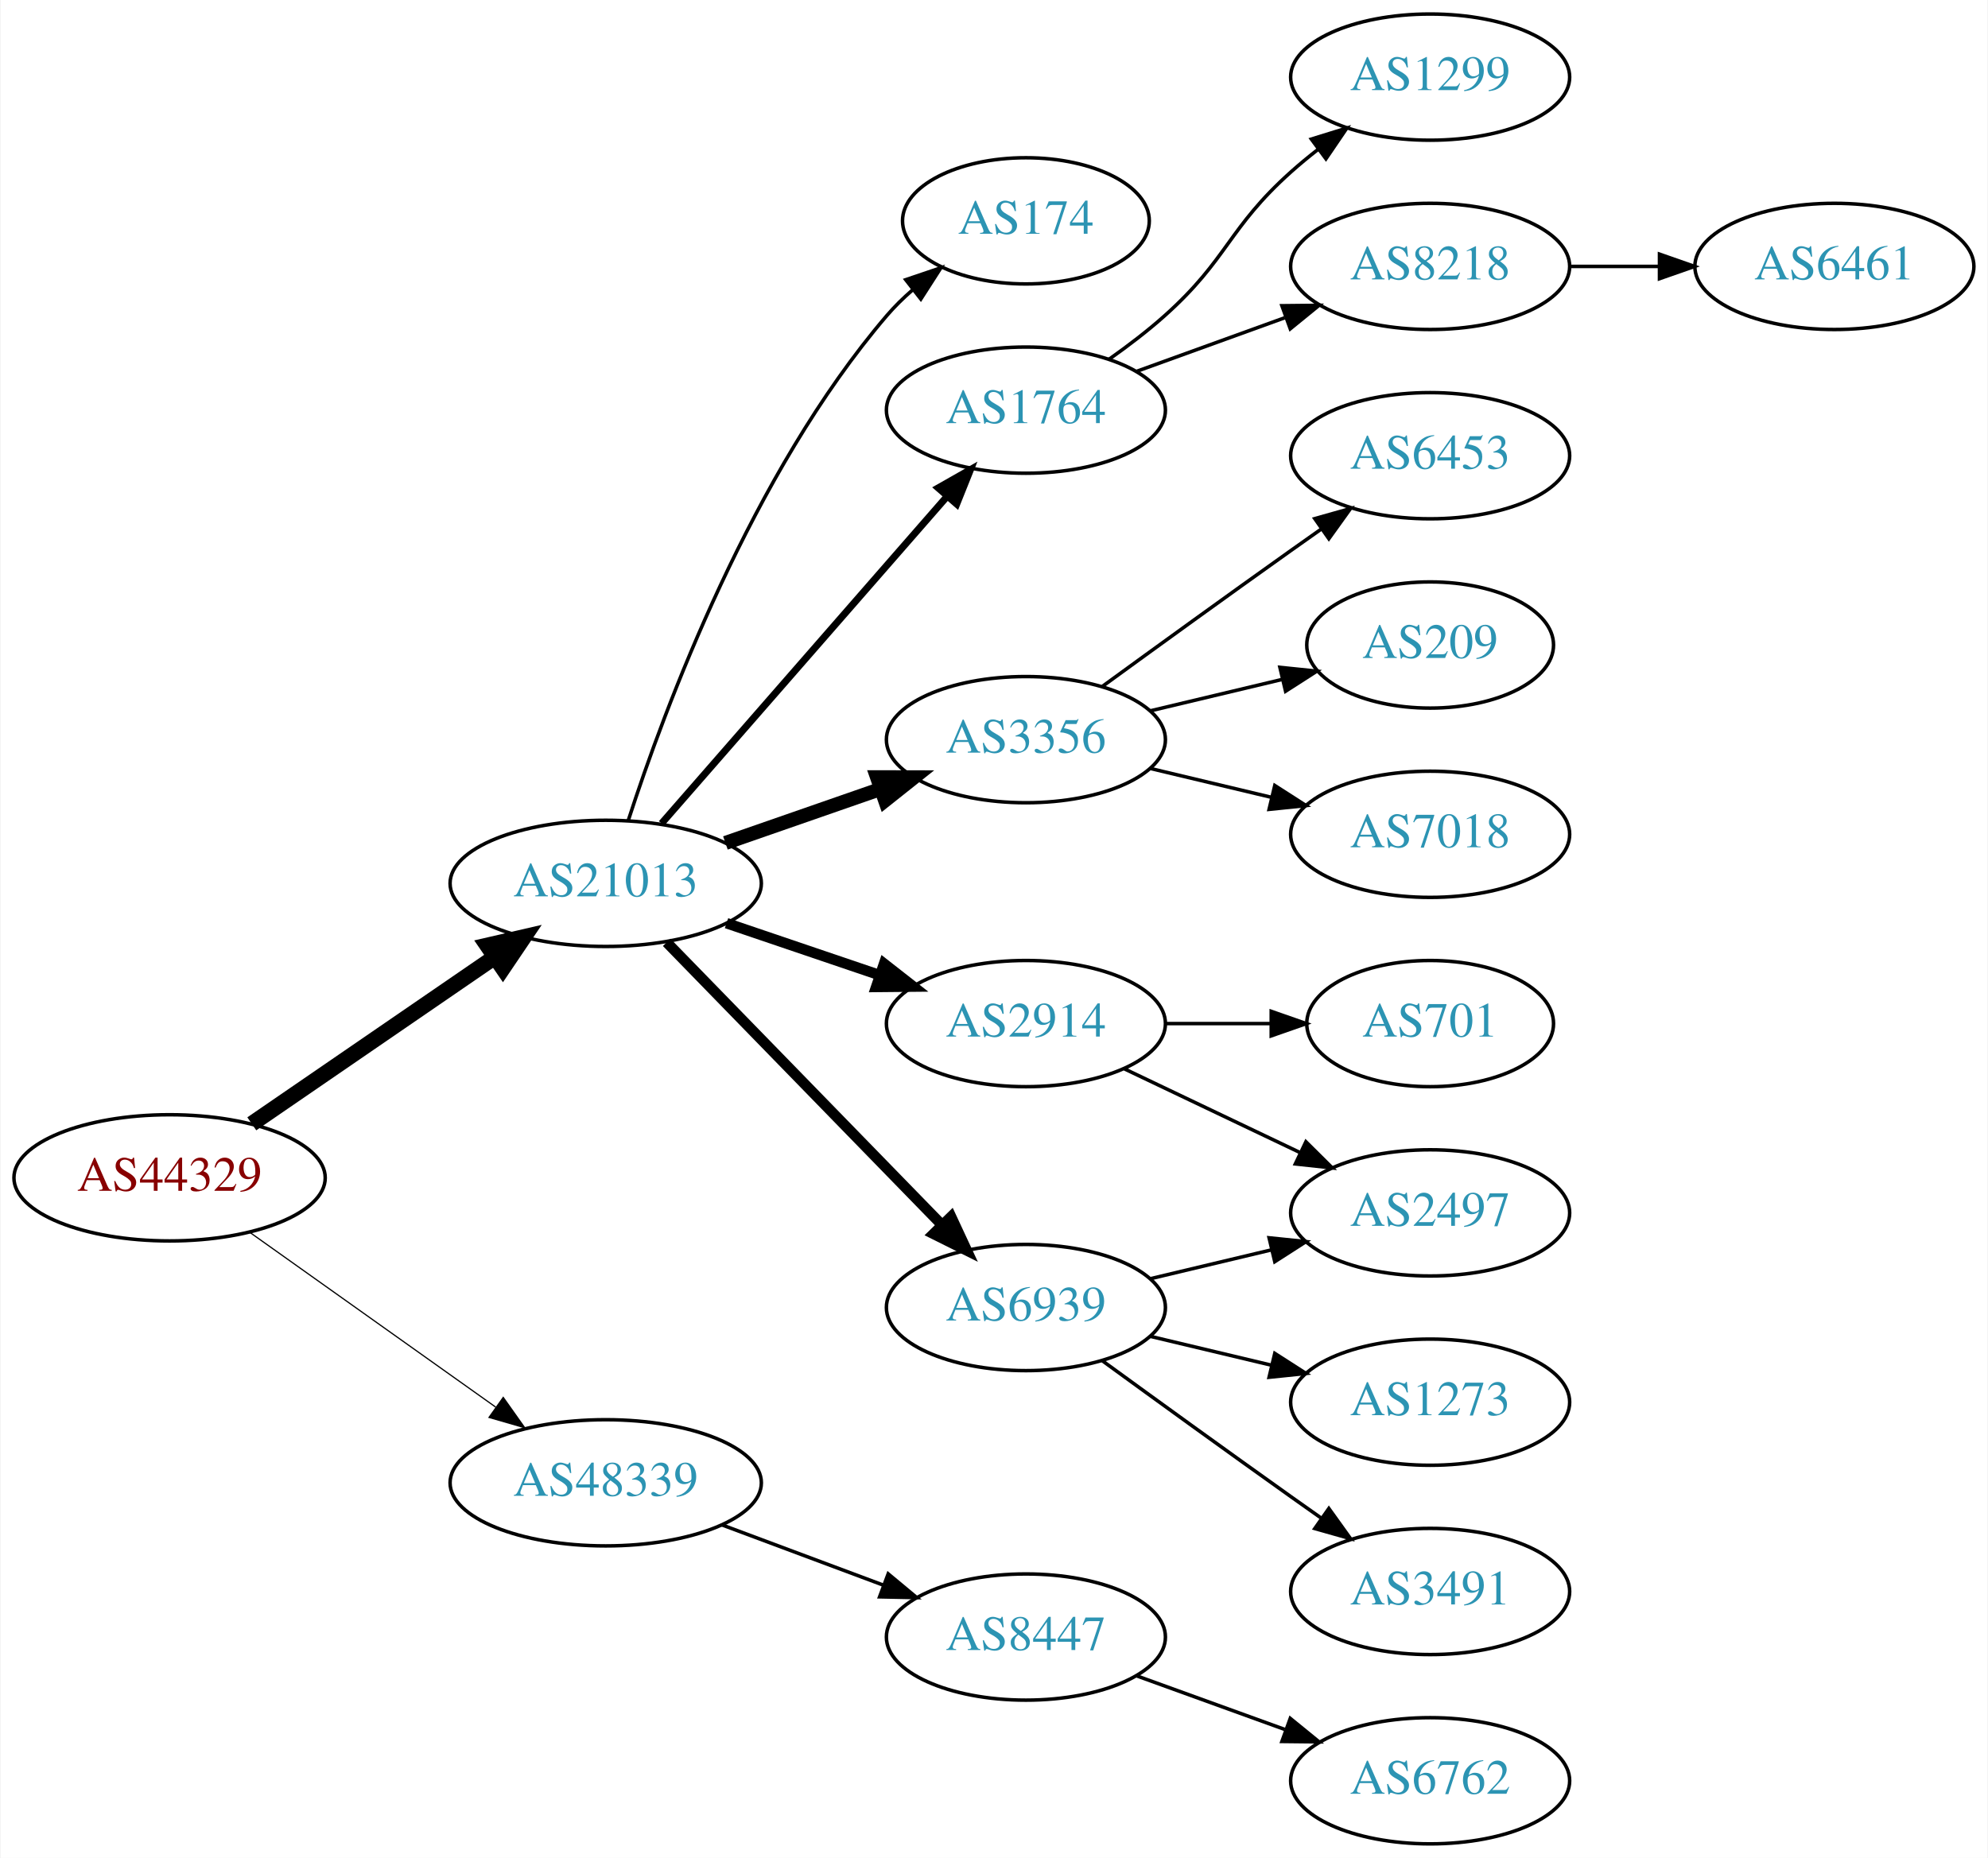
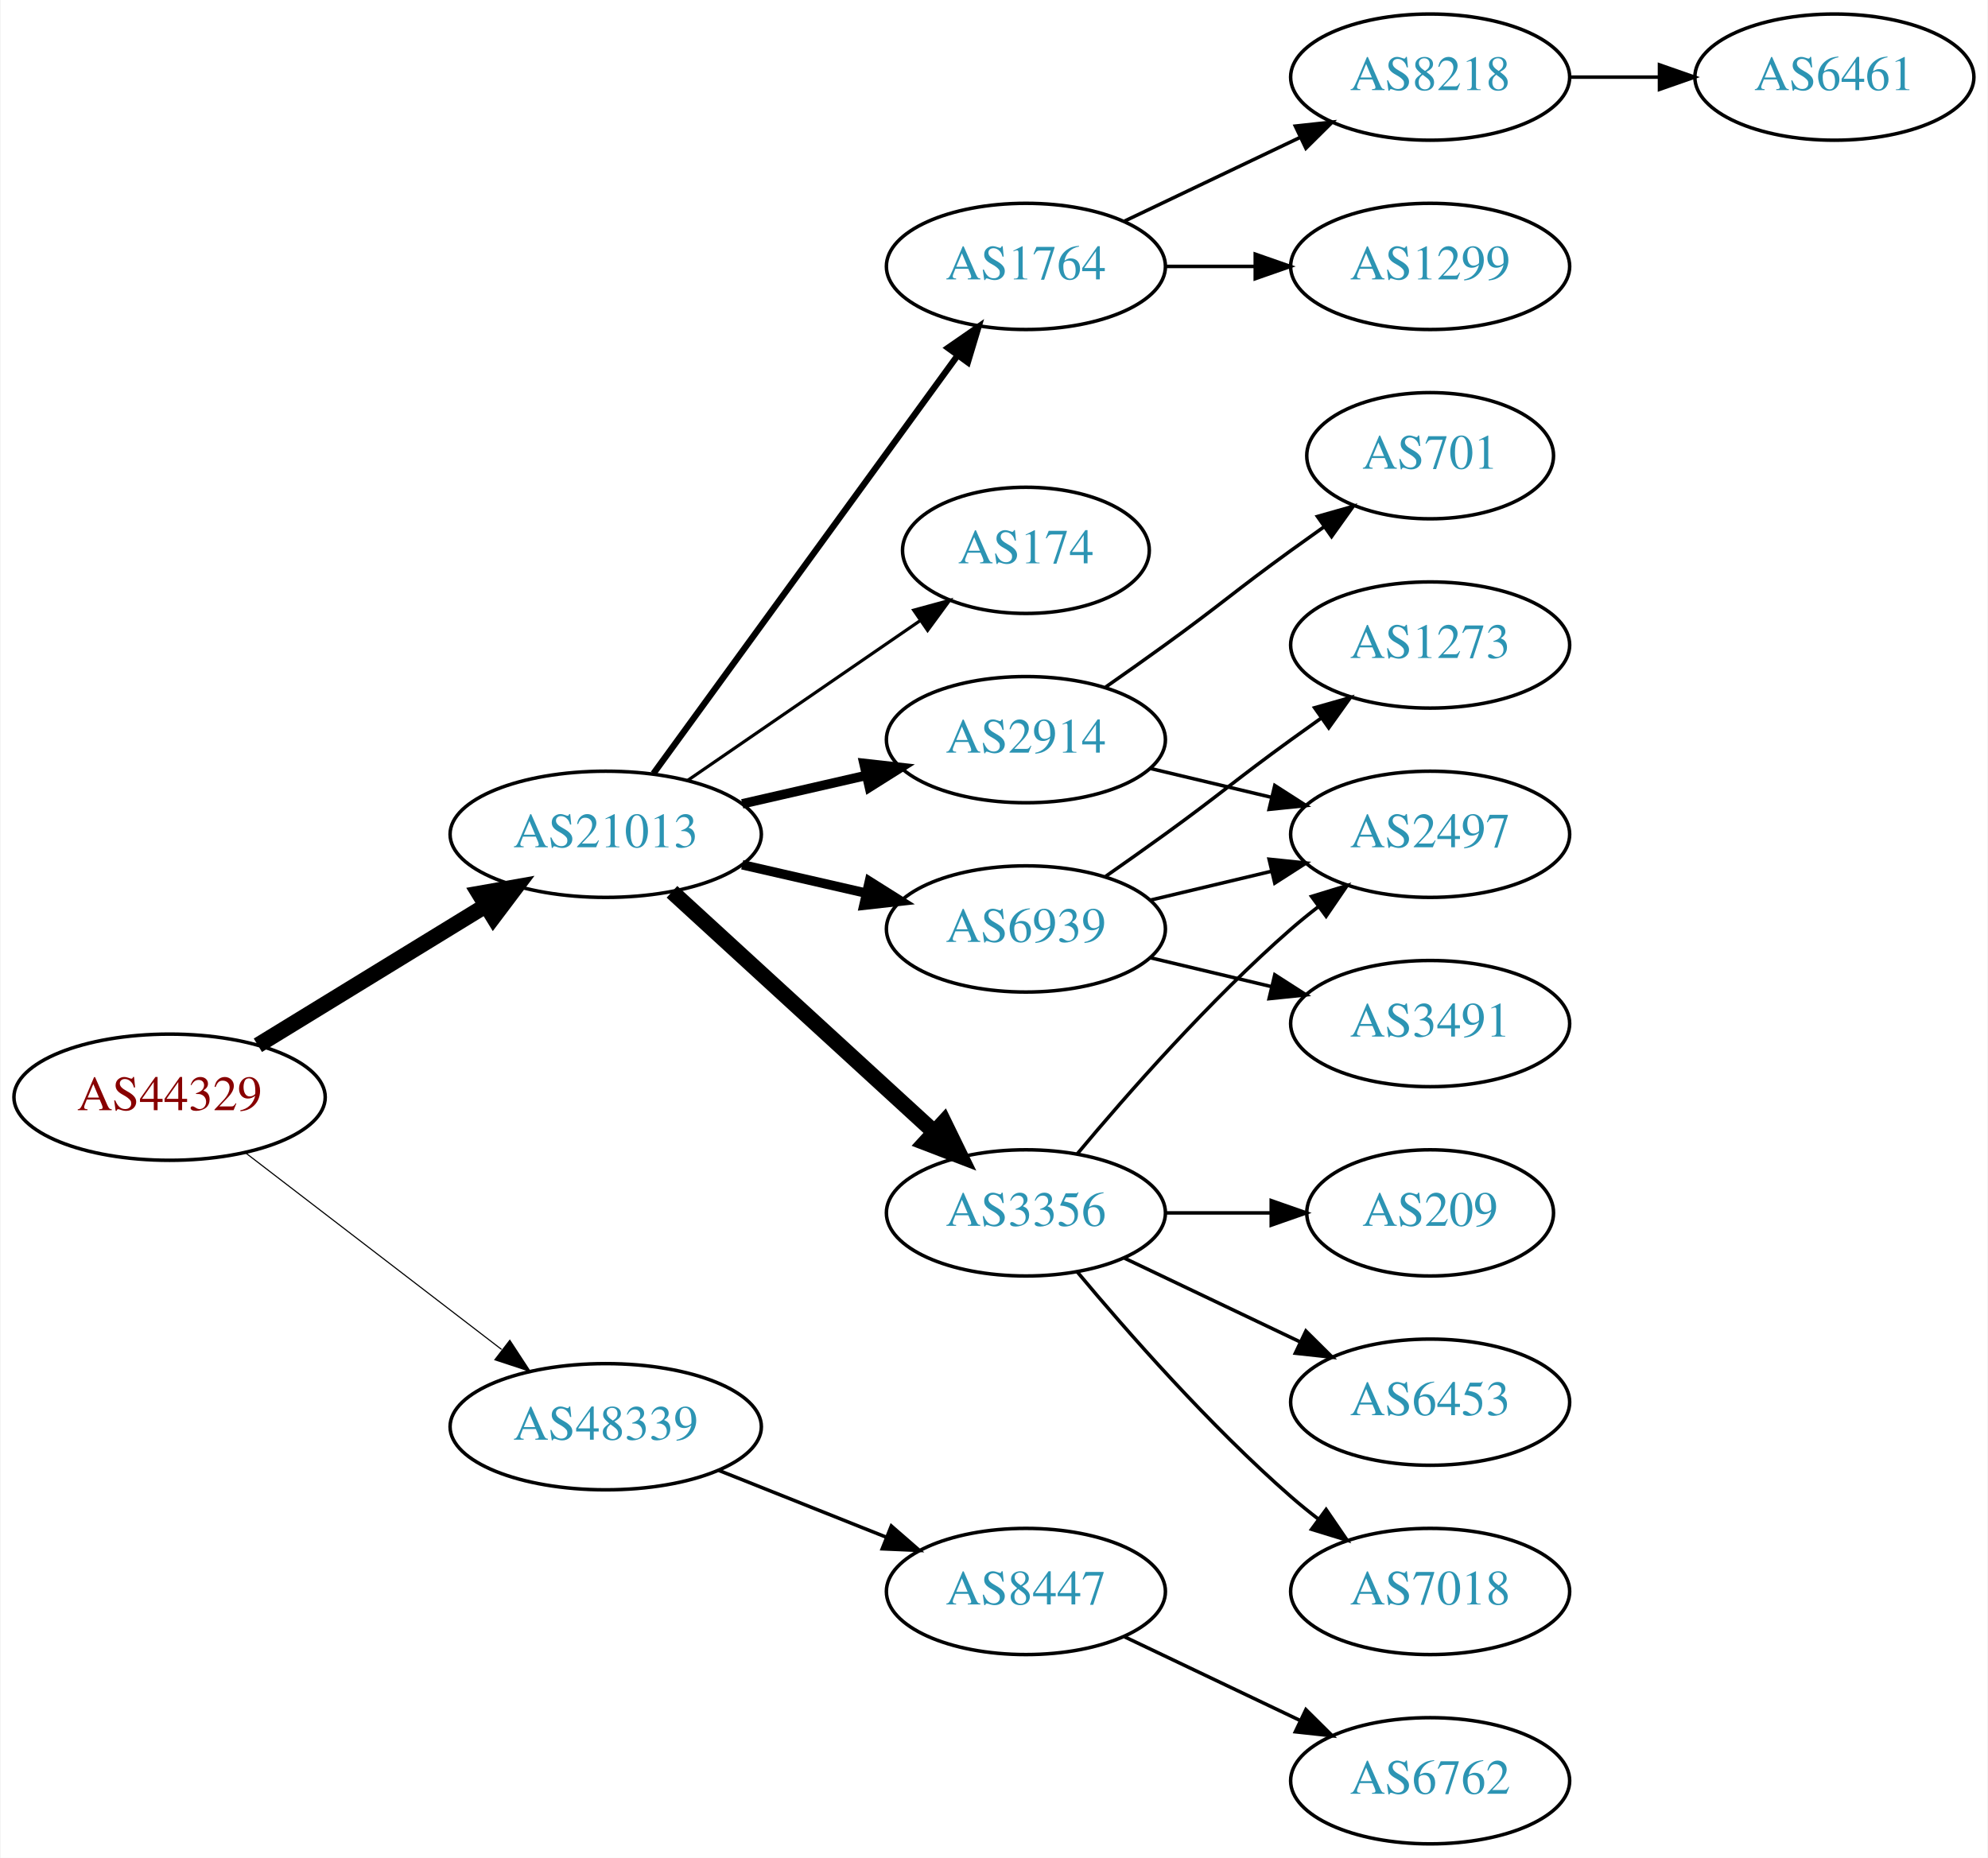
<svg xmlns="http://www.w3.org/2000/svg" xmlns:xlink="http://www.w3.org/1999/xlink" width="567pt" height="530pt" viewBox="0.00 0.00 566.66 530.00">
  <g id="graph0" class="graph" transform="scale(1 1) rotate(0) translate(4 526)">
    <polygon fill="white" stroke="none" points="-4,4 -4,-526 562.663,-526 562.663,4 -4,4" />
    <g id="node1" class="node">
      <g id="a_node1">
        <a xlink:href="/asn/44329" xlink:title="AS44329 ~ NTS Netzwerk Telekom Service AG [AT]">
-           <ellipse fill="#ffffff" stroke="black" cx="44.196" cy="-190" rx="44.393" ry="18" />
-           <text text-anchor="middle" x="44.196" y="-186.3" font-family="Times,serif" font-size="14.00" fill="#880000">AS44329</text>
+           <ellipse fill="#ffffff" stroke="black" cx="44.196" cy="-213" rx="44.393" ry="18" />
+           <text text-anchor="middle" x="44.196" y="-209.3" font-family="Times,serif" font-size="14.00" fill="#880000">AS44329</text>
        </a>
      </g>
    </g>
    <g id="node2" class="node">
      <g id="a_node2">
        <a xlink:href="/asn/21013" xlink:title="AS21013 ~ Wels, AT [AT]">
-           <ellipse fill="#ffffff" stroke="black" cx="168.588" cy="-274" rx="44.393" ry="18" />
-           <text text-anchor="middle" x="168.588" y="-270.3" font-family="Times,serif" font-size="14.00" fill="#2c94b3">AS21013</text>
+           <ellipse fill="#ffffff" stroke="black" cx="168.588" cy="-288" rx="44.393" ry="18" />
+           <text text-anchor="middle" x="168.588" y="-284.3" font-family="Times,serif" font-size="14.00" fill="#2c94b3">AS21013</text>
        </a>
      </g>
    </g>
    <g id="edge1" class="edge">
-       <path fill="none" stroke="black" stroke-width="4.5" d="M67.645,-205.407C87.054,-218.728 115.297,-238.112 136.813,-252.878" />
-       <polygon fill="black" stroke="black" stroke-width="4.5" points="134.809,-256.279 145.282,-258.691 139.265,-249.786 134.809,-256.279" />
+       <path fill="none" stroke="black" stroke-width="4.5" d="M69.377,-227.818C87.947,-239.197 113.8,-255.039 134.32,-267.614" />
+       <polygon fill="black" stroke="black" stroke-width="4.5" points="132.455,-271.089 143.039,-272.956 136.57,-264.374 132.455,-271.089" />
    </g>
    <g id="node3" class="node">
      <g id="a_node3">
        <a xlink:href="/asn/48339" xlink:title="AS48339 ~ Raiffeisen Rechenzentrum GmbH [AT]">
-           <ellipse fill="#ffffff" stroke="black" cx="168.588" cy="-103" rx="44.393" ry="18" />
-           <text text-anchor="middle" x="168.588" y="-99.3" font-family="Times,serif" font-size="14.00" fill="#2c94b3">AS48339</text>
+           <ellipse fill="#ffffff" stroke="black" cx="168.588" cy="-119" rx="44.393" ry="18" />
+           <text text-anchor="middle" x="168.588" y="-115.3" font-family="Times,serif" font-size="14.00" fill="#2c94b3">AS48339</text>
        </a>
      </g>
    </g>
    <g id="edge2" class="edge">
-       <path fill="none" stroke="black" stroke-width="0.346" d="M67.077,-174.446C86.623,-160.553 115.448,-140.063 137.223,-124.584" />
-       <polygon fill="black" stroke="black" stroke-width="0.346" points="139.361,-127.359 145.484,-118.713 135.305,-121.654 139.361,-127.359" />
+       <path fill="none" stroke="black" stroke-width="0.321" d="M65.682,-197.267C85.715,-181.88 116.402,-158.312 138.867,-141.058" />
+       <polygon fill="black" stroke="black" stroke-width="0.321" points="141.237,-143.652 147.036,-134.785 136.973,-138.1 141.237,-143.652" />
    </g>
    <g id="node4" class="node">
      <g id="a_node4">
-         <a xlink:href="/asn/2914" xlink:title="AS2914 ~ NTT America, Inc. [US]">
-           <ellipse fill="#ffffff" stroke="black" cx="288.431" cy="-234" rx="39.794" ry="18" />
-           <text text-anchor="middle" x="288.431" y="-230.3" font-family="Times,serif" font-size="14.00" fill="#2c94b3">AS2914</text>
+         <a xlink:href="/asn/3356" xlink:title="AS3356 ~ Level 3 Parent, LLC [US]">
+           <ellipse fill="#ffffff" stroke="black" cx="288.431" cy="-180" rx="39.794" ry="18" />
+           <text text-anchor="middle" x="288.431" y="-176.3" font-family="Times,serif" font-size="14.00" fill="#2c94b3">AS3356</text>
        </a>
      </g>
    </g>
    <g id="edge3" class="edge">
-       <path fill="none" stroke="black" stroke-width="3" d="M203.042,-262.645C216.643,-258.028 232.485,-252.651 246.746,-247.81" />
-       <polygon fill="black" stroke="black" stroke-width="3" points="247.975,-251.089 256.32,-244.56 245.725,-244.46 247.975,-251.089" />
+       <path fill="none" stroke="black" stroke-width="4.5" d="M187.486,-271.597C207.414,-253.333 239.772,-223.678 262.249,-203.079" />
+       <polygon fill="black" stroke="black" stroke-width="4.5" points="265.039,-205.863 269.751,-196.203 259.718,-200.057 265.039,-205.863" />
    </g>
    <g id="node5" class="node">
      <g id="a_node5">
-         <a xlink:href="/asn/1764" xlink:title="AS1764 ~ NEXTLAYER-AS [AT]">
-           <ellipse fill="#ffffff" stroke="black" cx="288.431" cy="-409" rx="39.794" ry="18" />
-           <text text-anchor="middle" x="288.431" y="-405.3" font-family="Times,serif" font-size="14.00" fill="#2c94b3">AS1764</text>
+         <a xlink:href="/asn/2914" xlink:title="AS2914 ~ NTT America, Inc. [US]">
+           <ellipse fill="#ffffff" stroke="black" cx="288.431" cy="-315" rx="39.794" ry="18" />
+           <text text-anchor="middle" x="288.431" y="-311.3" font-family="Times,serif" font-size="14.00" fill="#2c94b3">AS2914</text>
        </a>
      </g>
    </g>
    <g id="edge4" class="edge">
-       <path fill="none" stroke="black" stroke-width="2" d="M184.513,-291.098C205.056,-314.631 242.175,-357.155 265.771,-384.187" />
-       <polygon fill="black" stroke="black" stroke-width="2" points="263.414,-386.809 272.627,-392.041 268.688,-382.206 263.414,-386.809" />
+       <path fill="none" stroke="black" stroke-width="2.7" d="M207.523,-296.692C218.764,-299.267 231.176,-302.111 242.799,-304.774" />
+       <polygon fill="black" stroke="black" stroke-width="2.7" points="242.232,-308.235 252.761,-307.057 243.795,-301.412 242.232,-308.235" />
    </g>
    <g id="node6" class="node">
      <g id="a_node6">
-         <a xlink:href="/asn/3356" xlink:title="AS3356 ~ Level 3 Parent, LLC [US]">
-           <ellipse fill="#ffffff" stroke="black" cx="288.431" cy="-315" rx="39.794" ry="18" />
-           <text text-anchor="middle" x="288.431" y="-311.3" font-family="Times,serif" font-size="14.00" fill="#2c94b3">AS3356</text>
+         <a xlink:href="/asn/1764" xlink:title="AS1764 ~ NEXTLAYER-AS [AT]">
+           <ellipse fill="#ffffff" stroke="black" cx="288.431" cy="-450" rx="39.794" ry="18" />
+           <text text-anchor="middle" x="288.431" y="-446.3" font-family="Times,serif" font-size="14.00" fill="#2c94b3">AS1764</text>
        </a>
      </g>
    </g>
    <g id="edge5" class="edge">
-       <path fill="none" stroke="black" stroke-width="4" d="M202.728,-285.53C216.445,-290.302 232.484,-295.883 246.894,-300.896" />
-       <polygon fill="black" stroke="black" stroke-width="4" points="245.966,-304.279 256.56,-304.26 248.266,-297.668 245.966,-304.279" />
+       <path fill="none" stroke="black" stroke-width="1.8" d="M182.199,-305.337C203.02,-333.96 244.683,-391.233 268.871,-424.486" />
+       <polygon fill="black" stroke="black" stroke-width="1.8" points="266.197,-426.76 274.91,-432.788 271.858,-422.642 266.197,-426.76" />
    </g>
    <g id="node7" class="node">
      <g id="a_node7">
        <a xlink:href="/asn/6939" xlink:title="AS6939 ~ Hurricane Electric LLC [US]">
-           <ellipse fill="#ffffff" stroke="black" cx="288.431" cy="-153" rx="39.794" ry="18" />
-           <text text-anchor="middle" x="288.431" y="-149.3" font-family="Times,serif" font-size="14.00" fill="#2c94b3">AS6939</text>
+           <ellipse fill="#ffffff" stroke="black" cx="288.431" cy="-261" rx="39.794" ry="18" />
+           <text text-anchor="middle" x="288.431" y="-257.3" font-family="Times,serif" font-size="14.00" fill="#2c94b3">AS6939</text>
        </a>
      </g>
    </g>
    <g id="edge6" class="edge">
-       <path fill="none" stroke="black" stroke-width="3" d="M185.974,-257.175C206.403,-236.198 241.441,-200.222 264.521,-176.523" />
-       <polygon fill="black" stroke="black" stroke-width="3" points="267.091,-178.901 271.561,-169.295 262.077,-174.017 267.091,-178.901" />
+       <path fill="none" stroke="black" stroke-width="2.7" d="M207.523,-279.308C218.764,-276.733 231.176,-273.889 242.799,-271.226" />
+       <polygon fill="black" stroke="black" stroke-width="2.7" points="243.795,-274.588 252.761,-268.943 242.232,-267.765 243.795,-274.588" />
    </g>
    <g id="node8" class="node">
      <g id="a_node8">
        <a xlink:href="/asn/174" xlink:title="AS174 ~ Cogent Communications [US]">
-           <ellipse fill="#ffffff" stroke="black" cx="288.431" cy="-463" rx="35.194" ry="18" />
-           <text text-anchor="middle" x="288.431" y="-459.3" font-family="Times,serif" font-size="14.00" fill="#2c94b3">AS174</text>
+           <ellipse fill="#ffffff" stroke="black" cx="288.431" cy="-369" rx="35.194" ry="18" />
+           <text text-anchor="middle" x="288.431" y="-365.3" font-family="Times,serif" font-size="14.00" fill="#2c94b3">AS174</text>
        </a>
      </g>
    </g>
    <g id="edge7" class="edge">
-       <path fill="none" stroke="black" d="M175.035,-291.991C185.349,-323.816 210.212,-390.927 248.784,-436 250.966,-438.55 253.44,-440.975 256.058,-443.251" />
-       <polygon fill="black" stroke="black" points="254.153,-446.204 264.187,-449.603 258.462,-440.688 254.153,-446.204" />
+       <path fill="none" stroke="black" stroke-width="0.9" d="M192.031,-303.426C210.846,-316.359 237.843,-334.915 258.319,-348.99" />
+       <polygon fill="black" stroke="black" stroke-width="0.9" points="256.429,-351.937 266.652,-354.718 260.394,-346.169 256.429,-351.937" />
    </g>
    <g id="node19" class="node">
      <g id="a_node19">
        <a xlink:href="/asn/8447" xlink:title="AS8447 ~ A1 Telekom Austria AG [AT]">
-           <ellipse fill="#ffffff" stroke="black" cx="288.431" cy="-59" rx="39.794" ry="18" />
-           <text text-anchor="middle" x="288.431" y="-55.3" font-family="Times,serif" font-size="14.00" fill="#2c94b3">AS8447</text>
-         </a>
-       </g>
-     </g>
-     <g id="edge19" class="edge">
-       <path fill="none" stroke="black" d="M201.789,-90.977C215.988,-85.675 232.814,-79.393 247.776,-73.806" />
-       <polygon fill="black" stroke="black" points="249.15,-77.029 257.294,-70.253 246.701,-70.472 249.15,-77.029" />
-     </g>
-     <g id="node9" class="node">
-       <g id="a_node9">
-         <a xlink:href="/asn/2497" xlink:title="AS2497 ~ Internet Initiative Japan Inc. [JP]">
-           <ellipse fill="#ffffff" stroke="black" cx="403.724" cy="-180" rx="39.794" ry="18" />
-           <text text-anchor="middle" x="403.724" y="-176.3" font-family="Times,serif" font-size="14.00" fill="#2c94b3">AS2497</text>
-         </a>
-       </g>
-     </g>
-     <g id="edge8" class="edge">
-       <path fill="none" stroke="black" d="M316.567,-221.066C331.561,-213.919 350.382,-204.948 366.605,-197.215" />
-       <polygon fill="black" stroke="black" points="368.288,-200.291 375.809,-192.829 365.276,-193.972 368.288,-200.291" />
+           <ellipse fill="#ffffff" stroke="black" cx="288.431" cy="-72" rx="39.794" ry="18" />
+           <text text-anchor="middle" x="288.431" y="-68.3" font-family="Times,serif" font-size="14.00" fill="#2c94b3">AS8447</text>
+         </a>
+       </g>
+     </g>
+     <g id="edge20" class="edge">
+       <path fill="none" stroke="black" d="M200.858,-106.528C215.54,-100.673 233.183,-93.636 248.701,-87.447" />
+       <polygon fill="black" stroke="black" points="250.051,-90.677 258.043,-83.721 247.458,-84.175 250.051,-90.677" />
    </g>
    <g id="node10" class="node">
      <g id="a_node10">
-         <a xlink:href="/asn/701" xlink:title="AS701 ~ UUNET [US]">
-           <ellipse fill="#ffffff" stroke="black" cx="403.724" cy="-234" rx="35.194" ry="18" />
-           <text text-anchor="middle" x="403.724" y="-230.3" font-family="Times,serif" font-size="14.00" fill="#2c94b3">AS701</text>
-         </a>
-       </g>
-     </g>
-     <g id="edge9" class="edge">
-       <path fill="none" stroke="black" d="M328.103,-234C337.808,-234 348.299,-234 358.262,-234" />
-       <polygon fill="black" stroke="black" points="358.398,-237.5 368.398,-234 358.398,-230.5 358.398,-237.5" />
-     </g>
-     <g id="node11" class="node">
-       <g id="a_node11">
-         <a xlink:href="/asn/1299" xlink:title="AS1299 ~ Telia Carrier [EU]">
-           <ellipse fill="#ffffff" stroke="black" cx="403.724" cy="-504" rx="39.794" ry="18" />
-           <text text-anchor="middle" x="403.724" y="-500.3" font-family="Times,serif" font-size="14.00" fill="#2c94b3">AS1299</text>
-         </a>
-       </g>
-     </g>
-     <g id="edge10" class="edge">
-       <path fill="none" stroke="black" d="M312.195,-423.546C317.594,-427.359 323.198,-431.633 328.077,-436 346.147,-452.172 346.007,-460.828 364.077,-477 366.517,-479.183 369.138,-481.344 371.823,-483.435" />
-       <polygon fill="black" stroke="black" points="369.838,-486.32 379.959,-489.454 374.002,-480.693 369.838,-486.32" />
-     </g>
-     <g id="node12" class="node">
-       <g id="a_node12">
-         <a xlink:href="/asn/8218" xlink:title="AS8218 ~ legacy Neotelecoms [FR]">
-           <ellipse fill="#ffffff" stroke="black" cx="403.724" cy="-450" rx="39.794" ry="18" />
-           <text text-anchor="middle" x="403.724" y="-446.3" font-family="Times,serif" font-size="14.00" fill="#2c94b3">AS8218</text>
-         </a>
-       </g>
-     </g>
-     <g id="edge11" class="edge">
-       <path fill="none" stroke="black" d="M320.09,-420.095C333.062,-424.79 348.355,-430.324 362.236,-435.348" />
-       <polygon fill="black" stroke="black" points="361.446,-438.784 372.041,-438.896 363.828,-432.202 361.446,-438.784" />
+         <a xlink:href="/asn/2497" xlink:title="AS2497 ~ Internet Initiative Japan Inc. [JP]">
+           <ellipse fill="#ffffff" stroke="black" cx="403.724" cy="-288" rx="39.794" ry="18" />
+           <text text-anchor="middle" x="403.724" y="-284.3" font-family="Times,serif" font-size="14.00" fill="#2c94b3">AS2497</text>
+         </a>
+       </g>
+     </g>
+     <g id="edge13" class="edge">
+       <path fill="none" stroke="black" d="M303.061,-196.817C317.343,-213.929 340.89,-240.745 364.077,-261 366.543,-263.154 369.182,-265.294 371.879,-267.372" />
+       <polygon fill="black" stroke="black" points="369.904,-270.264 380.033,-273.37 374.052,-264.625 369.904,-270.264" />
    </g>
    <g id="node14" class="node">
      <g id="a_node14">
        <a xlink:href="/asn/209" xlink:title="AS209 ~ CenturyLink Communications, LLC [US]">
-           <ellipse fill="#ffffff" stroke="black" cx="403.724" cy="-342" rx="35.194" ry="18" />
-           <text text-anchor="middle" x="403.724" y="-338.3" font-family="Times,serif" font-size="14.00" fill="#2c94b3">AS209</text>
-         </a>
-       </g>
-     </g>
-     <g id="edge13" class="edge">
-       <path fill="none" stroke="black" d="M324.038,-323.248C335.833,-326.058 349.137,-329.229 361.405,-332.153" />
-       <polygon fill="black" stroke="black" points="360.871,-335.624 371.41,-334.537 362.494,-328.814 360.871,-335.624" />
+           <ellipse fill="#ffffff" stroke="black" cx="403.724" cy="-180" rx="35.194" ry="18" />
+           <text text-anchor="middle" x="403.724" y="-176.3" font-family="Times,serif" font-size="14.00" fill="#2c94b3">AS209</text>
+         </a>
+       </g>
+     </g>
+     <g id="edge14" class="edge">
+       <path fill="none" stroke="black" d="M328.103,-180C337.808,-180 348.299,-180 358.262,-180" />
+       <polygon fill="black" stroke="black" points="358.398,-183.5 368.398,-180 358.398,-176.5 358.398,-183.5" />
    </g>
    <g id="node15" class="node">
      <g id="a_node15">
-         <a xlink:href="/asn/7018" xlink:title="AS7018 ~ ATT-INTERNET4 [US]">
-           <ellipse fill="#ffffff" stroke="black" cx="403.724" cy="-288" rx="39.794" ry="18" />
-           <text text-anchor="middle" x="403.724" y="-284.3" font-family="Times,serif" font-size="14.00" fill="#2c94b3">AS7018</text>
-         </a>
-       </g>
-     </g>
-     <g id="edge14" class="edge">
+         <a xlink:href="/asn/6453" xlink:title="AS6453 ~ TATA COMMUNICATIONS (AMERICA) INC [US]">
+           <ellipse fill="#ffffff" stroke="black" cx="403.724" cy="-126" rx="39.794" ry="18" />
+           <text text-anchor="middle" x="403.724" y="-122.3" font-family="Times,serif" font-size="14.00" fill="#2c94b3">AS6453</text>
+         </a>
+       </g>
+     </g>
+     <g id="edge15" class="edge">
+       <path fill="none" stroke="black" d="M316.567,-167.066C331.561,-159.919 350.382,-150.948 366.605,-143.215" />
+       <polygon fill="black" stroke="black" points="368.288,-146.291 375.809,-138.829 365.276,-139.972 368.288,-146.291" />
+     </g>
+     <g id="node16" class="node">
+       <g id="a_node16">
+         <a xlink:href="/asn/7018" xlink:title="AS7018 ~ AT&amp;T Services, Inc. [US]">
+           <ellipse fill="#ffffff" stroke="black" cx="403.724" cy="-72" rx="39.794" ry="18" />
+           <text text-anchor="middle" x="403.724" y="-68.3" font-family="Times,serif" font-size="14.00" fill="#2c94b3">AS7018</text>
+         </a>
+       </g>
+     </g>
+     <g id="edge16" class="edge">
+       <path fill="none" stroke="black" d="M303.061,-163.183C317.343,-146.071 340.89,-119.255 364.077,-99 366.543,-96.846 369.182,-94.706 371.879,-92.628" />
+       <polygon fill="black" stroke="black" points="374.052,-95.375 380.033,-86.63 369.904,-89.736 374.052,-95.375" />
+     </g>
+     <g id="node9" class="node">
+       <g id="a_node9">
+         <a xlink:href="/asn/701" xlink:title="AS701 ~ UUNET [US]">
+           <ellipse fill="#ffffff" stroke="black" cx="403.724" cy="-396" rx="35.194" ry="18" />
+           <text text-anchor="middle" x="403.724" y="-392.3" font-family="Times,serif" font-size="14.00" fill="#2c94b3">AS701</text>
+         </a>
+       </g>
+     </g>
+     <g id="edge8" class="edge">
+       <path fill="none" stroke="black" d="M311.188,-330.009C316.722,-333.879 322.641,-338.064 328.077,-342 344.277,-353.729 347.877,-357.271 364.077,-369 367.106,-371.193 370.285,-373.463 373.463,-375.713" />
+       <polygon fill="black" stroke="black" points="371.58,-378.667 381.774,-381.555 375.606,-372.941 371.58,-378.667" />
+     </g>
+     <g id="edge9" class="edge">
      <path fill="none" stroke="black" d="M324.038,-306.752C334.909,-304.162 347.064,-301.265 358.506,-298.538" />
      <polygon fill="black" stroke="black" points="359.412,-301.92 368.328,-296.197 357.789,-295.111 359.412,-301.92" />
    </g>
-     <g id="node16" class="node">
-       <g id="a_node16">
-         <a xlink:href="/asn/6453" xlink:title="AS6453 ~ TATA COMMUNICATIONS (AMERICA) INC [US]">
-           <ellipse fill="#ffffff" stroke="black" cx="403.724" cy="-396" rx="39.794" ry="18" />
-           <text text-anchor="middle" x="403.724" y="-392.3" font-family="Times,serif" font-size="14.00" fill="#2c94b3">AS6453</text>
-         </a>
-       </g>
-     </g>
-     <g id="edge15" class="edge">
-       <path fill="none" stroke="black" d="M310.279,-330.222C325.213,-341.091 345.827,-356.025 364.077,-369 366.898,-371.005 369.841,-373.085 372.789,-375.159" />
-       <polygon fill="black" stroke="black" points="370.816,-378.05 381.013,-380.926 374.835,-372.319 370.816,-378.05" />
-     </g>
-     <g id="edge17" class="edge">
-       <path fill="none" stroke="black" d="M324.038,-161.248C334.909,-163.838 347.064,-166.735 358.506,-169.462" />
-       <polygon fill="black" stroke="black" points="357.789,-172.889 368.328,-171.803 359.412,-166.08 357.789,-172.889" />
+     <g id="node11" class="node">
+       <g id="a_node11">
+         <a xlink:href="/asn/8218" xlink:title="AS8218 ~ legacy Neotelecoms [FR]">
+           <ellipse fill="#ffffff" stroke="black" cx="403.724" cy="-504" rx="39.794" ry="18" />
+           <text text-anchor="middle" x="403.724" y="-500.3" font-family="Times,serif" font-size="14.00" fill="#2c94b3">AS8218</text>
+         </a>
+       </g>
+     </g>
+     <g id="edge10" class="edge">
+       <path fill="none" stroke="black" d="M316.567,-462.934C331.561,-470.081 350.382,-479.052 366.605,-486.785" />
+       <polygon fill="black" stroke="black" points="365.276,-490.028 375.809,-491.171 368.288,-483.709 365.276,-490.028" />
+     </g>
+     <g id="node12" class="node">
+       <g id="a_node12">
+         <a xlink:href="/asn/1299" xlink:title="AS1299 ~ Telia Carrier [EU]">
+           <ellipse fill="#ffffff" stroke="black" cx="403.724" cy="-450" rx="39.794" ry="18" />
+           <text text-anchor="middle" x="403.724" y="-446.3" font-family="Times,serif" font-size="14.00" fill="#2c94b3">AS1299</text>
+         </a>
+       </g>
+     </g>
+     <g id="edge11" class="edge">
+       <path fill="none" stroke="black" d="M328.103,-450C336.306,-450 345.07,-450 353.602,-450" />
+       <polygon fill="black" stroke="black" points="353.841,-453.5 363.841,-450 353.841,-446.5 353.841,-453.5" />
+     </g>
+     <g id="edge19" class="edge">
+       <path fill="none" stroke="black" d="M324.038,-269.248C334.909,-271.838 347.064,-274.735 358.506,-277.462" />
+       <polygon fill="black" stroke="black" points="357.789,-280.889 368.328,-279.803 359.412,-274.08 357.789,-280.889" />
    </g>
    <g id="node17" class="node">
      <g id="a_node17">
-         <a xlink:href="/asn/1273" xlink:title="AS1273 ~ Vodafone Group PLC [EU]">
-           <ellipse fill="#ffffff" stroke="black" cx="403.724" cy="-126" rx="39.794" ry="18" />
-           <text text-anchor="middle" x="403.724" y="-122.3" font-family="Times,serif" font-size="14.00" fill="#2c94b3">AS1273</text>
-         </a>
-       </g>
-     </g>
-     <g id="edge16" class="edge">
-       <path fill="none" stroke="black" d="M324.038,-144.752C334.909,-142.162 347.064,-139.265 358.506,-136.538" />
-       <polygon fill="black" stroke="black" points="359.412,-139.92 368.328,-134.197 357.789,-133.111 359.412,-139.92" />
+         <a xlink:href="/asn/3491" xlink:title="AS3491 ~ PCCW Global, Inc. [US]">
+           <ellipse fill="#ffffff" stroke="black" cx="403.724" cy="-234" rx="39.794" ry="18" />
+           <text text-anchor="middle" x="403.724" y="-230.3" font-family="Times,serif" font-size="14.00" fill="#2c94b3">AS3491</text>
+         </a>
+       </g>
+     </g>
+     <g id="edge17" class="edge">
+       <path fill="none" stroke="black" d="M324.038,-252.752C334.909,-250.162 347.064,-247.265 358.506,-244.538" />
+       <polygon fill="black" stroke="black" points="359.412,-247.92 368.328,-242.197 357.789,-241.111 359.412,-247.92" />
    </g>
    <g id="node18" class="node">
      <g id="a_node18">
-         <a xlink:href="/asn/3491" xlink:title="AS3491 ~ PCCW Global, Inc. [US]">
-           <ellipse fill="#ffffff" stroke="black" cx="403.724" cy="-72" rx="39.794" ry="18" />
-           <text text-anchor="middle" x="403.724" y="-68.3" font-family="Times,serif" font-size="14.00" fill="#2c94b3">AS3491</text>
+         <a xlink:href="/asn/1273" xlink:title="AS1273 ~ Vodafone Group PLC [EU]">
+           <ellipse fill="#ffffff" stroke="black" cx="403.724" cy="-342" rx="39.794" ry="18" />
+           <text text-anchor="middle" x="403.724" y="-338.3" font-family="Times,serif" font-size="14.00" fill="#2c94b3">AS1273</text>
        </a>
      </g>
    </g>
    <g id="edge18" class="edge">
-       <path fill="none" stroke="black" d="M310.279,-137.778C325.213,-126.909 345.827,-111.975 364.077,-99 366.898,-96.995 369.841,-94.915 372.789,-92.841" />
-       <polygon fill="black" stroke="black" points="374.835,-95.681 381.013,-87.074 370.816,-89.95 374.835,-95.681" />
+       <path fill="none" stroke="black" d="M311.188,-276.009C316.722,-279.879 322.641,-284.064 328.077,-288 344.277,-299.729 347.877,-303.271 364.077,-315 366.88,-317.029 369.812,-319.125 372.752,-321.21" />
+       <polygon fill="black" stroke="black" points="370.775,-324.097 380.967,-326.991 374.803,-318.373 370.775,-324.097" />
    </g>
    <g id="node13" class="node">
      <g id="a_node13">
        <a xlink:href="/asn/6461" xlink:title="AS6461 ~ Zayo Bandwidth [US]">
-           <ellipse fill="#ffffff" stroke="black" cx="519.017" cy="-450" rx="39.794" ry="18" />
-           <text text-anchor="middle" x="519.017" y="-446.3" font-family="Times,serif" font-size="14.00" fill="#2c94b3">AS6461</text>
+           <ellipse fill="#ffffff" stroke="black" cx="519.017" cy="-504" rx="39.794" ry="18" />
+           <text text-anchor="middle" x="519.017" y="-500.3" font-family="Times,serif" font-size="14.00" fill="#2c94b3">AS6461</text>
        </a>
      </g>
    </g>
    <g id="edge12" class="edge">
-       <path fill="none" stroke="black" d="M443.396,-450C451.599,-450 460.363,-450 468.895,-450" />
-       <polygon fill="black" stroke="black" points="469.134,-453.5 479.134,-450 469.134,-446.5 469.134,-453.5" />
+       <path fill="none" stroke="black" d="M443.396,-504C451.599,-504 460.363,-504 468.895,-504" />
+       <polygon fill="black" stroke="black" points="469.134,-507.5 479.134,-504 469.134,-500.5 469.134,-507.5" />
    </g>
    <g id="node20" class="node">
      <g id="a_node20">
        <a xlink:href="/asn/6762" xlink:title="AS6762 ~ TELECOM ITALIA SPARKLE S.p.A. [IT]">
          <ellipse fill="#ffffff" stroke="black" cx="403.724" cy="-18" rx="39.794" ry="18" />
          <text text-anchor="middle" x="403.724" y="-14.3" font-family="Times,serif" font-size="14.00" fill="#2c94b3">AS6762</text>
        </a>
      </g>
    </g>
-     <g id="edge20" class="edge">
-       <path fill="none" stroke="black" d="M320.09,-47.905C333.062,-43.21 348.355,-37.676 362.236,-32.652" />
-       <polygon fill="black" stroke="black" points="363.828,-35.798 372.041,-29.104 361.446,-29.216 363.828,-35.798" />
+     <g id="edge21" class="edge">
+       <path fill="none" stroke="black" d="M316.567,-59.066C331.561,-51.919 350.382,-42.948 366.605,-35.215" />
+       <polygon fill="black" stroke="black" points="368.288,-38.291 375.809,-30.829 365.276,-31.972 368.288,-38.291" />
    </g>
  </g>
</svg>
